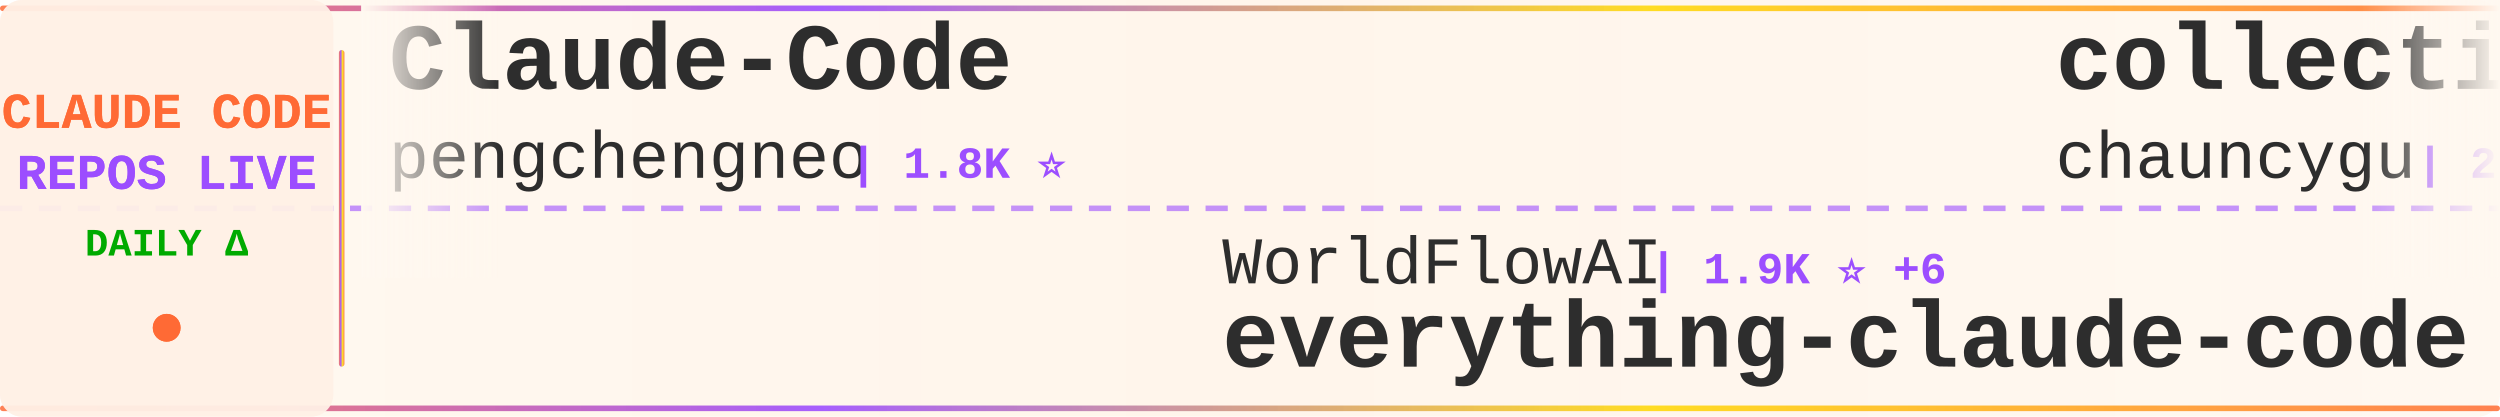
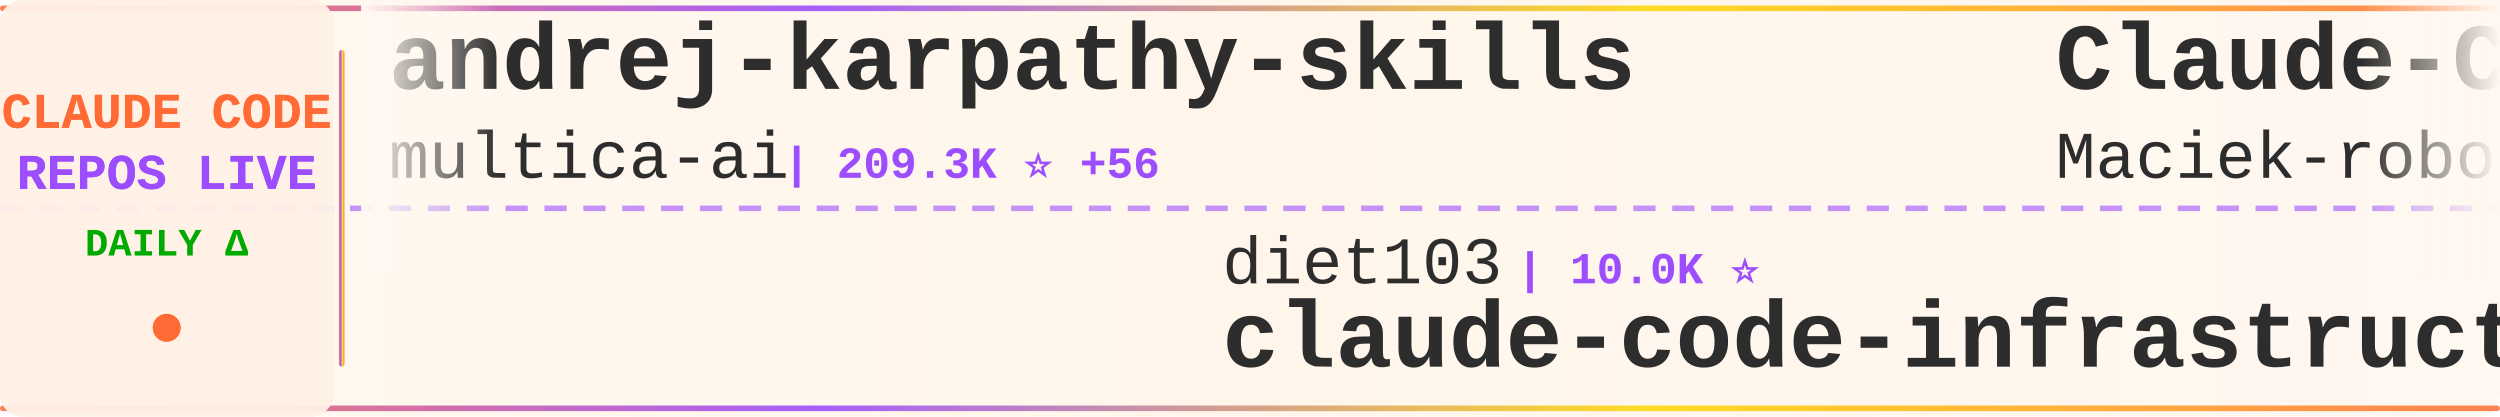
<svg xmlns="http://www.w3.org/2000/svg" width="900" height="150">
  <defs>
    <linearGradient id="tickerBg" x1="0%" y1="0%" x2="100%" y2="0%">
      <stop offset="0%" style="stop-color:#fff8f0;stop-opacity:0.98" />
      <stop offset="50%" style="stop-color:#fff5eb;stop-opacity:1" />
      <stop offset="100%" style="stop-color:#fff8f0;stop-opacity:0.98" />
    </linearGradient>
    <linearGradient id="borderGrad" x1="0%" y1="0%" x2="100%" y2="0%">
      <stop offset="0%" style="stop-color:#FF6B35;stop-opacity:0.85">
        <animate attributeName="stop-opacity" values="0.85;1;0.85" dur="2s" repeatCount="indefinite" />
      </stop>
      <stop offset="33%" style="stop-color:#9C4EFF;stop-opacity:0.9">
        <animate attributeName="stop-opacity" values="0.9;1;0.9" dur="2.2s" repeatCount="indefinite" />
      </stop>
      <stop offset="66%" style="stop-color:#FFD700;stop-opacity:0.85">
        <animate attributeName="stop-opacity" values="0.85;1;0.85" dur="1.8s" repeatCount="indefinite" />
      </stop>
      <stop offset="100%" style="stop-color:#FF6B35;stop-opacity:0.85">
        <animate attributeName="stop-opacity" values="0.85;1;0.85" dur="2s" repeatCount="indefinite" />
      </stop>
    </linearGradient>
    <filter id="textGlow">
      <feGaussianBlur stdDeviation="0.15" result="coloredBlur" />
      <feMerge>
        <feMergeNode in="coloredBlur" />
        <feMergeNode in="SourceGraphic" />
      </feMerge>
    </filter>
    <filter id="metricGlow">
      <feGaussianBlur stdDeviation="0.2" result="coloredBlur" />
      <feMerge>
        <feMergeNode in="coloredBlur" />
        <feMergeNode in="SourceGraphic" />
      </feMerge>
    </filter>
    <linearGradient id="leftFade" x1="0%" y1="0%" x2="100%" y2="0%">
      <stop offset="0%" style="stop-color:#fff8f0;stop-opacity:1" />
      <stop offset="100%" style="stop-color:#fff8f0;stop-opacity:0" />
    </linearGradient>
    <linearGradient id="rightFade" x1="0%" y1="0%" x2="100%" y2="0%">
      <stop offset="0%" style="stop-color:#fff8f0;stop-opacity:0" />
      <stop offset="100%" style="stop-color:#fff8f0;stop-opacity:1" />
    </linearGradient>
  </defs>
  <rect width="900" height="150" fill="url(#tickerBg)" rx="8" />
  <rect x="0" y="2" width="900" height="2" fill="url(#borderGrad)" rx="1" />
  <rect x="0" y="146" width="900" height="2" fill="url(#borderGrad)" rx="1" />
  <line x1="0" y1="75" x2="900" y2="75" stroke="#9C4EFF" stroke-width="2" stroke-dasharray="8 6" opacity="0.6" />
  <rect x="0" y="0" width="120" height="150" fill="#fff0e6" opacity="0.95" rx="8" />
  <text x="60" y="46" font-family="'Courier New', monospace" font-size="18" font-weight="bold" fill="#FF6B35" text-anchor="middle" filter="url(#textGlow)">
    CLAUDE CODE
  </text>
  <text x="60" y="68" font-family="'Courier New', monospace" font-size="18" font-weight="bold" fill="#9C4EFF" text-anchor="middle" filter="url(#textGlow)">
    REPOS LIVE
  </text>
  <text x="60" y="92" font-family="'Courier New', monospace" font-size="14" font-weight="bold" fill="#00aa00" text-anchor="middle">
    DAILY Δ
  </text>
  <circle cx="60" cy="118" r="5" fill="#FF6B35" filter="url(#metricGlow)">
    <animate attributeName="r" values="4;6;4" dur="1.5s" repeatCount="indefinite" />
    <animate attributeName="opacity" values="0.6;1;0.6" dur="1.5s" repeatCount="indefinite" />
  </circle>
  <rect x="122" y="18" width="2" height="114" fill="url(#borderGrad)" rx="1" />
  <clipPath id="tickerClip">
    <rect x="130" y="0" width="770" height="150" />
  </clipPath>
  <g clip-path="url(#tickerClip)">
    <g id="tickerItems">
      <animateTransform attributeName="transform" attributeType="XML" type="translate" from="0 0" to="-3000 0" dur="54s" repeatCount="indefinite" />
      <g transform="translate(0, 0)">
-         <text x="140" y="32" font-family="'Courier New', monospace" font-size="34" font-weight="bold" fill="#2d2d2d">Claude-Code</text>
-         <text x="140" y="64" font-family="'Courier New', monospace" font-size="24" font-weight="normal" fill="#2d2d2d" opacity="1.0">pengchengneo</text>
-         <text x="306" y="64" font-family="'Courier New', monospace" font-size="16" font-weight="bold" fill="#9C4EFF"> | 1.8K ⭐</text>
+         <text x="140" y="32" font-family="'Courier New', monospace" font-size="34" font-weight="bold" fill="#2d2d2d">andrej-karpathy-skills</text>
+         <text x="140" y="64" font-family="'Courier New', monospace" font-size="24" font-weight="normal" fill="#2d2d2d" opacity="1.0">multica-ai</text>
+         <text x="282" y="64" font-family="'Courier New', monospace" font-size="16" font-weight="bold" fill="#9C4EFF"> | 209.3K ⭐ +56</text>
      </g>
      <g transform="translate(300, 0)">
-         <text x="140" y="102" font-family="'Courier New', monospace" font-size="24" font-weight="normal" fill="#2d2d2d" opacity="1.0">WorldFlowAI</text>
-         <text x="294" y="102" font-family="'Courier New', monospace" font-size="16" font-weight="bold" fill="#9C4EFF"> | 1.9K ⭐ +6</text>
-         <text x="140" y="132" font-family="'Courier New', monospace" font-size="34" font-weight="bold" fill="#2d2d2d">everything-claude-code</text>
+         <text x="140" y="102" font-family="'Courier New', monospace" font-size="24" font-weight="normal" fill="#2d2d2d" opacity="1.0">diet103</text>
+         <text x="246" y="102" font-family="'Courier New', monospace" font-size="16" font-weight="bold" fill="#9C4EFF"> | 10.0K ⭐</text>
+         <text x="140" y="132" font-family="'Courier New', monospace" font-size="34" font-weight="bold" fill="#2d2d2d">claude-code-infrastructu...</text>
      </g>
      <g transform="translate(600, 0)">
-         <text x="140" y="32" font-family="'Courier New', monospace" font-size="34" font-weight="bold" fill="#2d2d2d">collection-claude-code-s...</text>
-         <text x="140" y="64" font-family="'Courier New', monospace" font-size="24" font-weight="normal" fill="#2d2d2d" opacity="1.0">chauncygu</text>
-         <text x="270" y="64" font-family="'Courier New', monospace" font-size="16" font-weight="bold" fill="#9C4EFF"> | 2.8K ⭐</text>
+         <text x="140" y="32" font-family="'Courier New', monospace" font-size="34" font-weight="bold" fill="#2d2d2d">Claude-Code-Usage-Monito...</text>
+         <text x="140" y="64" font-family="'Courier New', monospace" font-size="24" font-weight="normal" fill="#2d2d2d" opacity="1.0">Maciek-roboblog</text>
+         <text x="342" y="64" font-family="'Courier New', monospace" font-size="16" font-weight="bold" fill="#9C4EFF"> | 8.7K ⭐</text>
      </g>
      <g transform="translate(900, 0)">
-         <text x="140" y="102" font-family="'Courier New', monospace" font-size="24" font-weight="normal" fill="#2d2d2d" opacity="1.0">andrew-kramer-inno</text>
-         <text x="378" y="102" font-family="'Courier New', monospace" font-size="16" font-weight="bold" fill="#9C4EFF"> | 594 ⭐</text>
-         <text x="140" y="132" font-family="'Courier New', monospace" font-size="34" font-weight="bold" fill="#2d2d2d">claude-code-source-build</text>
+         <text x="140" y="102" font-family="'Courier New', monospace" font-size="24" font-weight="normal" fill="#2d2d2d" opacity="1.0">luyao618</text>
+         <text x="258" y="102" font-family="'Courier New', monospace" font-size="16" font-weight="bold" fill="#9C4EFF"> | 1.7K ⭐</text>
+         <text x="140" y="132" font-family="'Courier New', monospace" font-size="34" font-weight="bold" fill="#2d2d2d">Claude-Code-Source-Study</text>
      </g>
      <g transform="translate(1200, 0)">
-         <text x="140" y="32" font-family="'Courier New', monospace" font-size="34" font-weight="bold" fill="#2d2d2d">claude-code-tudou</text>
-         <text x="140" y="64" font-family="'Courier New', monospace" font-size="24" font-weight="normal" fill="#2d2d2d" opacity="1.0">AICoderTudou</text>
-         <text x="306" y="64" font-family="'Courier New', monospace" font-size="16" font-weight="bold" fill="#9C4EFF"> | 495 ⭐</text>
+         <text x="140" y="32" font-family="'Courier New', monospace" font-size="34" font-weight="bold" fill="#2d2d2d">claude-code-workflows</text>
+         <text x="140" y="64" font-family="'Courier New', monospace" font-size="24" font-weight="normal" fill="#2d2d2d" opacity="1.0">OneRedOak</text>
+         <text x="270" y="64" font-family="'Courier New', monospace" font-size="16" font-weight="bold" fill="#9C4EFF"> | 3.9K ⭐</text>
      </g>
      <g transform="translate(1500, 0)">
-         <text x="140" y="102" font-family="'Courier New', monospace" font-size="24" font-weight="normal" fill="#2d2d2d" opacity="1.0">ding113</text>
-         <text x="246" y="102" font-family="'Courier New', monospace" font-size="16" font-weight="bold" fill="#9C4EFF"> | 3.3K ⭐ +3</text>
-         <text x="140" y="132" font-family="'Courier New', monospace" font-size="34" font-weight="bold" fill="#2d2d2d">claude-code-hub</text>
+         <text x="140" y="102" font-family="'Courier New', monospace" font-size="24" font-weight="normal" fill="#2d2d2d" opacity="1.0">guanshan</text>
+         <text x="258" y="102" font-family="'Courier New', monospace" font-size="16" font-weight="bold" fill="#9C4EFF"> | 61 ⭐</text>
+         <text x="140" y="132" font-family="'Courier New', monospace" font-size="34" font-weight="bold" fill="#2d2d2d">ClaudeCode</text>
      </g>
      <g transform="translate(1800, 0)">
-         <text x="140" y="32" font-family="'Courier New', monospace" font-size="34" font-weight="bold" fill="#2d2d2d">claude-code-guide</text>
-         <text x="140" y="64" font-family="'Courier New', monospace" font-size="24" font-weight="normal" fill="#2d2d2d" opacity="1.0">Cranot</text>
-         <text x="234" y="64" font-family="'Courier New', monospace" font-size="16" font-weight="bold" fill="#9C4EFF"> | 2.9K ⭐</text>
+         <text x="140" y="32" font-family="'Courier New', monospace" font-size="34" font-weight="bold" fill="#2d2d2d">arcads-claude-code</text>
+         <text x="140" y="64" font-family="'Courier New', monospace" font-size="24" font-weight="normal" fill="#2d2d2d" opacity="1.0">krusemediallc</text>
+         <text x="318" y="64" font-family="'Courier New', monospace" font-size="16" font-weight="bold" fill="#9C4EFF"> | 1.5K ⭐ +2</text>
      </g>
      <g transform="translate(2100, 0)">
-         <text x="140" y="102" font-family="'Courier New', monospace" font-size="24" font-weight="normal" fill="#2d2d2d" opacity="1.0">rohitg00</text>
-         <text x="258" y="102" font-family="'Courier New', monospace" font-size="16" font-weight="bold" fill="#9C4EFF"> | 2.6K ⭐ +1</text>
-         <text x="140" y="132" font-family="'Courier New', monospace" font-size="34" font-weight="bold" fill="#2d2d2d">awesome-claude-code-tool...</text>
+         <text x="140" y="102" font-family="'Courier New', monospace" font-size="24" font-weight="normal" fill="#2d2d2d" opacity="1.0">anthropics</text>
+         <text x="282" y="102" font-family="'Courier New', monospace" font-size="16" font-weight="bold" fill="#9C4EFF"> | 173.0K ⭐ +36</text>
+         <text x="140" y="132" font-family="'Courier New', monospace" font-size="34" font-weight="bold" fill="#2d2d2d">skills</text>
      </g>
      <g transform="translate(2400, 0)">
-         <text x="140" y="32" font-family="'Courier New', monospace" font-size="34" font-weight="bold" fill="#2d2d2d">claude-code-analysis</text>
-         <text x="140" y="64" font-family="'Courier New', monospace" font-size="24" font-weight="normal" fill="#2d2d2d" opacity="1.0">liuup</text>
-         <text x="222" y="64" font-family="'Courier New', monospace" font-size="16" font-weight="bold" fill="#9C4EFF"> | 3.9K ⭐ +1</text>
+         <text x="140" y="32" font-family="'Courier New', monospace" font-size="34" font-weight="bold" fill="#2d2d2d">claude-code-my-workflow</text>
+         <text x="140" y="64" font-family="'Courier New', monospace" font-size="24" font-weight="normal" fill="#2d2d2d" opacity="1.0">pedrohcgs</text>
+         <text x="270" y="64" font-family="'Courier New', monospace" font-size="16" font-weight="bold" fill="#9C4EFF"> | 1.5K ⭐</text>
      </g>
      <g transform="translate(2700, 0)">
-         <text x="140" y="102" font-family="'Courier New', monospace" font-size="24" font-weight="normal" fill="#2d2d2d" opacity="1.0">Yuyz0112</text>
-         <text x="258" y="102" font-family="'Courier New', monospace" font-size="16" font-weight="bold" fill="#9C4EFF"> | 2.4K ⭐ +1</text>
-         <text x="140" y="132" font-family="'Courier New', monospace" font-size="34" font-weight="bold" fill="#2d2d2d">claude-code-reverse</text>
+         <text x="140" y="102" font-family="'Courier New', monospace" font-size="24" font-weight="normal" fill="#2d2d2d" opacity="1.0">Chachamaru127</text>
+         <text x="318" y="102" font-family="'Courier New', monospace" font-size="16" font-weight="bold" fill="#9C4EFF"> | 3.1K ⭐</text>
+         <text x="140" y="132" font-family="'Courier New', monospace" font-size="34" font-weight="bold" fill="#2d2d2d">claude-code-harness</text>
      </g>
      <g transform="translate(3000, 0)">
-         <text x="140" y="32" font-family="'Courier New', monospace" font-size="34" font-weight="bold" fill="#2d2d2d">Claude-Code</text>
-         <text x="140" y="64" font-family="'Courier New', monospace" font-size="24" font-weight="normal" fill="#2d2d2d" opacity="1.0">pengchengneo</text>
-         <text x="306" y="64" font-family="'Courier New', monospace" font-size="16" font-weight="bold" fill="#9C4EFF"> | 1.8K ⭐</text>
+         <text x="140" y="32" font-family="'Courier New', monospace" font-size="34" font-weight="bold" fill="#2d2d2d">andrej-karpathy-skills</text>
+         <text x="140" y="64" font-family="'Courier New', monospace" font-size="24" font-weight="normal" fill="#2d2d2d" opacity="1.0">multica-ai</text>
+         <text x="282" y="64" font-family="'Courier New', monospace" font-size="16" font-weight="bold" fill="#9C4EFF"> | 209.3K ⭐ +56</text>
      </g>
      <g transform="translate(3300, 0)">
-         <text x="140" y="102" font-family="'Courier New', monospace" font-size="24" font-weight="normal" fill="#2d2d2d" opacity="1.0">WorldFlowAI</text>
-         <text x="294" y="102" font-family="'Courier New', monospace" font-size="16" font-weight="bold" fill="#9C4EFF"> | 1.9K ⭐ +6</text>
-         <text x="140" y="132" font-family="'Courier New', monospace" font-size="34" font-weight="bold" fill="#2d2d2d">everything-claude-code</text>
+         <text x="140" y="102" font-family="'Courier New', monospace" font-size="24" font-weight="normal" fill="#2d2d2d" opacity="1.0">diet103</text>
+         <text x="246" y="102" font-family="'Courier New', monospace" font-size="16" font-weight="bold" fill="#9C4EFF"> | 10.0K ⭐</text>
+         <text x="140" y="132" font-family="'Courier New', monospace" font-size="34" font-weight="bold" fill="#2d2d2d">claude-code-infrastructu...</text>
      </g>
      <g transform="translate(3600, 0)">
-         <text x="140" y="32" font-family="'Courier New', monospace" font-size="34" font-weight="bold" fill="#2d2d2d">collection-claude-code-s...</text>
-         <text x="140" y="64" font-family="'Courier New', monospace" font-size="24" font-weight="normal" fill="#2d2d2d" opacity="1.0">chauncygu</text>
-         <text x="270" y="64" font-family="'Courier New', monospace" font-size="16" font-weight="bold" fill="#9C4EFF"> | 2.8K ⭐</text>
+         <text x="140" y="32" font-family="'Courier New', monospace" font-size="34" font-weight="bold" fill="#2d2d2d">Claude-Code-Usage-Monito...</text>
+         <text x="140" y="64" font-family="'Courier New', monospace" font-size="24" font-weight="normal" fill="#2d2d2d" opacity="1.0">Maciek-roboblog</text>
+         <text x="342" y="64" font-family="'Courier New', monospace" font-size="16" font-weight="bold" fill="#9C4EFF"> | 8.7K ⭐</text>
      </g>
      <g transform="translate(3900, 0)">
-         <text x="140" y="102" font-family="'Courier New', monospace" font-size="24" font-weight="normal" fill="#2d2d2d" opacity="1.0">andrew-kramer-inno</text>
-         <text x="378" y="102" font-family="'Courier New', monospace" font-size="16" font-weight="bold" fill="#9C4EFF"> | 594 ⭐</text>
-         <text x="140" y="132" font-family="'Courier New', monospace" font-size="34" font-weight="bold" fill="#2d2d2d">claude-code-source-build</text>
+         <text x="140" y="102" font-family="'Courier New', monospace" font-size="24" font-weight="normal" fill="#2d2d2d" opacity="1.0">luyao618</text>
+         <text x="258" y="102" font-family="'Courier New', monospace" font-size="16" font-weight="bold" fill="#9C4EFF"> | 1.7K ⭐</text>
+         <text x="140" y="132" font-family="'Courier New', monospace" font-size="34" font-weight="bold" fill="#2d2d2d">Claude-Code-Source-Study</text>
      </g>
    </g>
  </g>
  <rect x="130" y="0" width="50" height="100" fill="url(#leftFade)" />
  <rect x="850" y="0" width="50" height="100" fill="url(#rightFade)" />
</svg>
